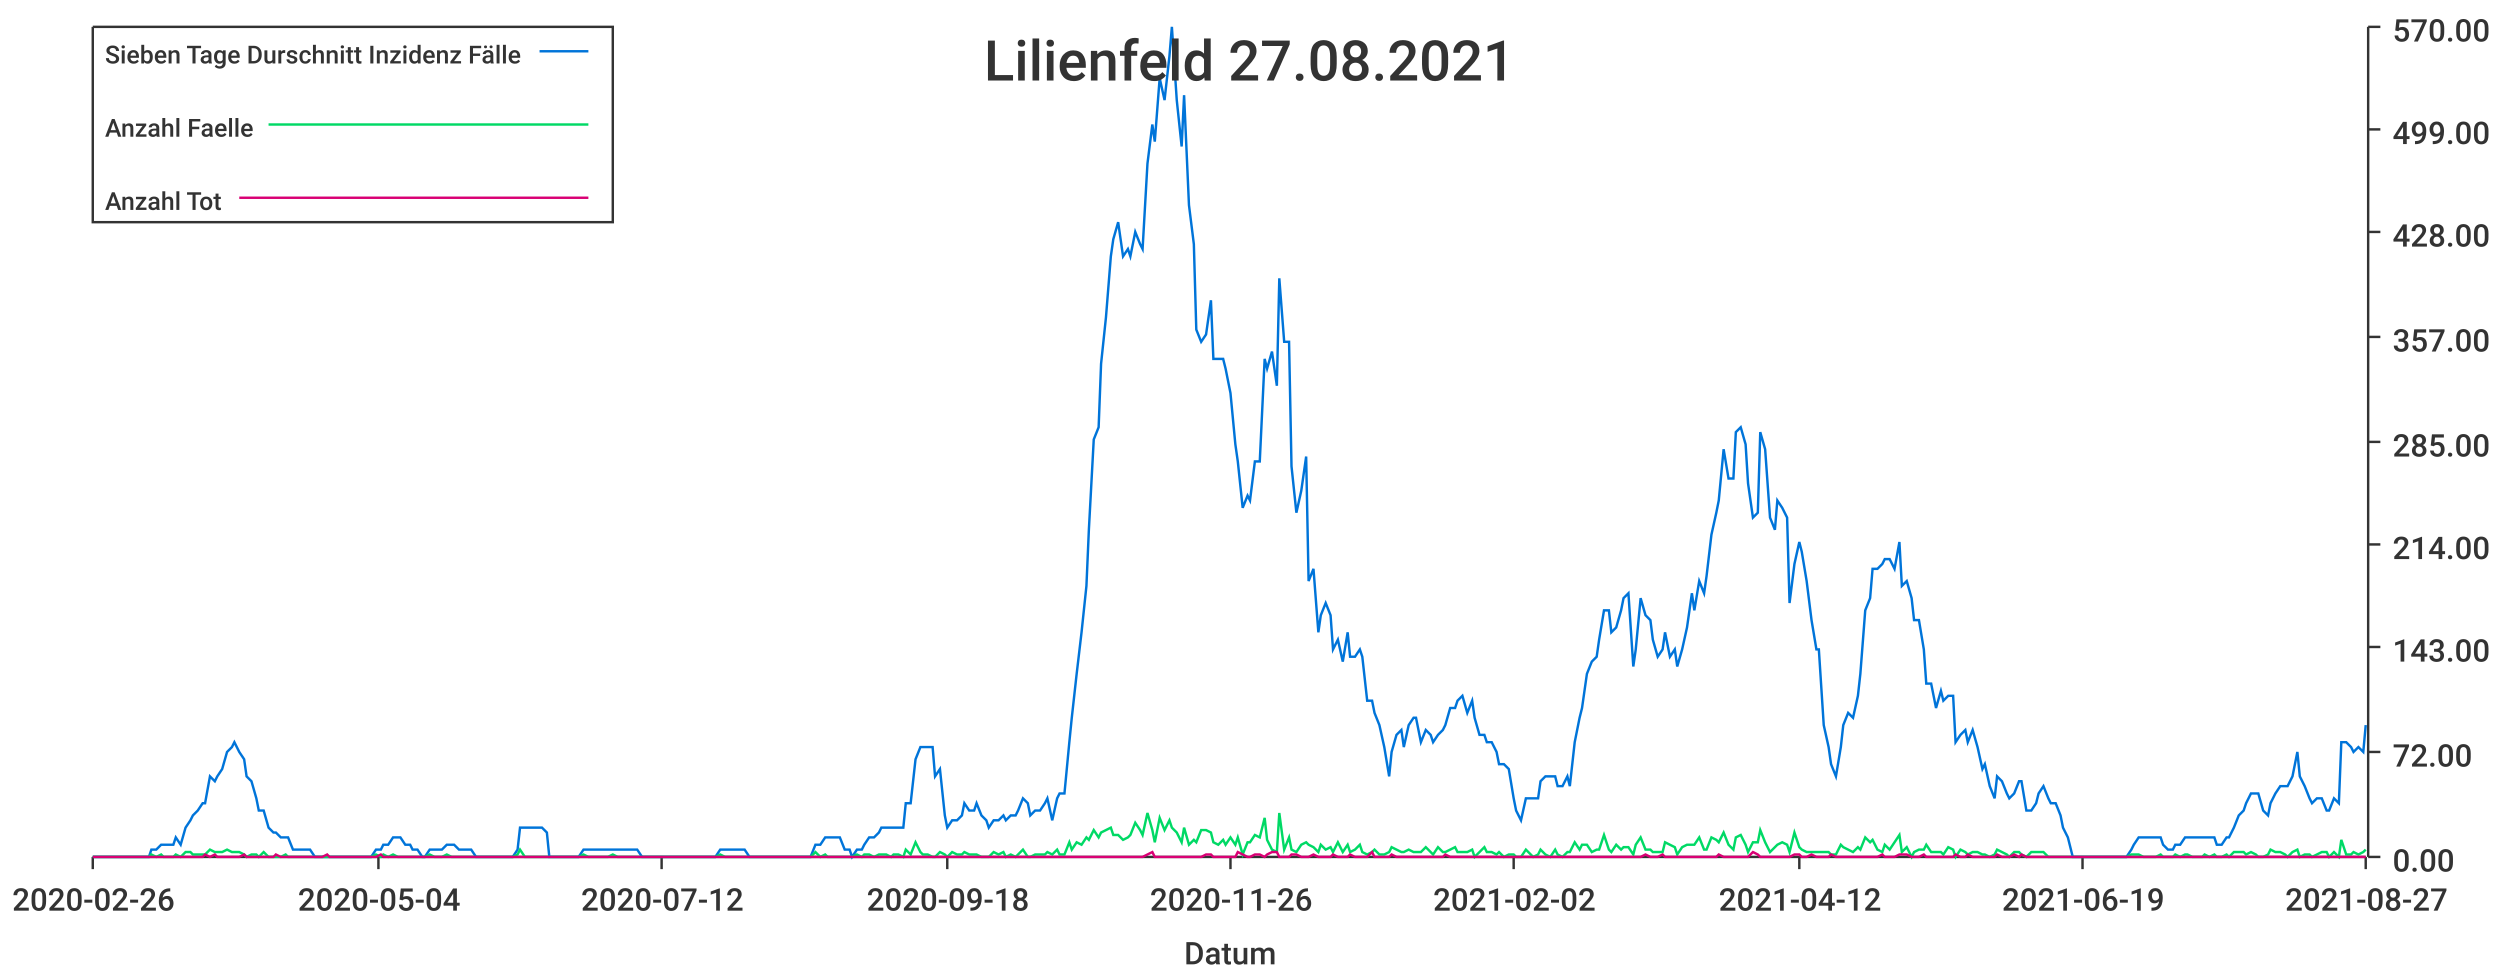
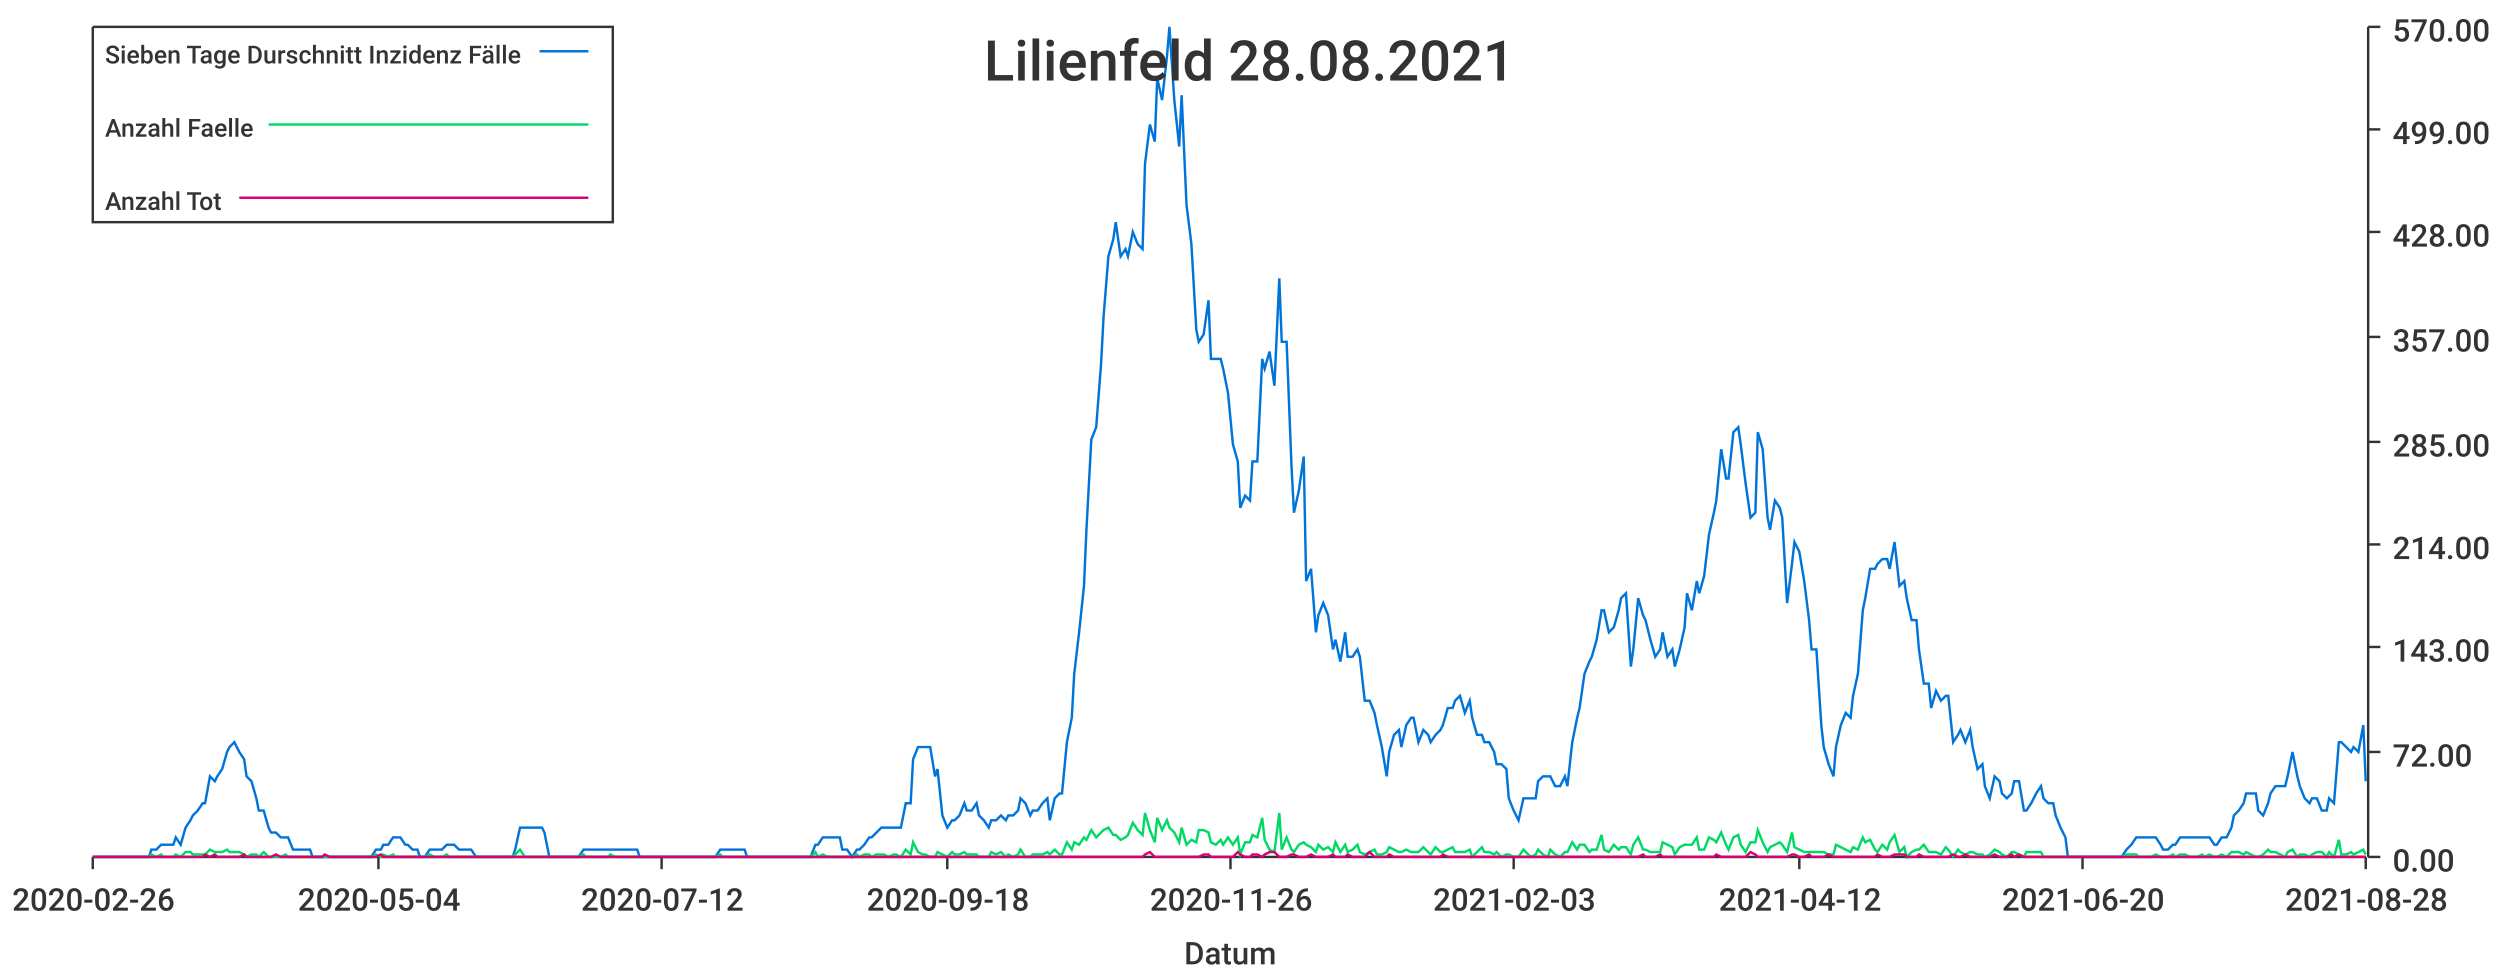
<svg xmlns="http://www.w3.org/2000/svg" width="1024" height="400">\n<path d="M 0 0 L 1024 0 L 1024 400 L 0 400 L 0 0" style="stroke-width:0;stroke:rgba(255,255,255,1.0);fill:rgba(255,255,255,1.0)" />
  <path d="M 38 11 L 969 11 L 969 351 L 38 351 L 38 11" style="stroke-width:0;stroke:rgba(255,255,255,1.0);fill:rgba(255,255,255,1.0)" />
  <path d="M 38 351 L 969 351" style="stroke-width:1;stroke:rgba(51,51,51,1.0);fill:none" />
  <path d="M 38 351 L 38 356" style="stroke-width:1;stroke:rgba(51,51,51,1.0);fill:none" />
  <text x="5" y="373" style="stroke-width:0;stroke:none;fill:rgba(51,51,51,1.0);font-size:12.8px;font-family:'Roboto Medium',sans-serif">2020-02-26</text>
  <path d="M 155 351 L 155 356" style="stroke-width:1;stroke:rgba(51,51,51,1.0);fill:none" />
  <text x="122" y="373" style="stroke-width:0;stroke:none;fill:rgba(51,51,51,1.0);font-size:12.8px;font-family:'Roboto Medium',sans-serif">2020-05-04</text>
  <path d="M 271 351 L 271 356" style="stroke-width:1;stroke:rgba(51,51,51,1.0);fill:none" />
  <text x="238" y="373" style="stroke-width:0;stroke:none;fill:rgba(51,51,51,1.0);font-size:12.8px;font-family:'Roboto Medium',sans-serif">2020-07-12</text>
  <path d="M 388 351 L 388 356" style="stroke-width:1;stroke:rgba(51,51,51,1.0);fill:none" />
  <text x="355" y="373" style="stroke-width:0;stroke:none;fill:rgba(51,51,51,1.0);font-size:12.8px;font-family:'Roboto Medium',sans-serif">2020-09-18</text>
  <path d="M 504 351 L 504 356" style="stroke-width:1;stroke:rgba(51,51,51,1.0);fill:none" />
  <text x="471" y="373" style="stroke-width:0;stroke:none;fill:rgba(51,51,51,1.0);font-size:12.8px;font-family:'Roboto Medium',sans-serif">2020-11-26</text>
  <path d="M 620 351 L 620 356" style="stroke-width:1;stroke:rgba(51,51,51,1.0);fill:none" />
-   <text x="587" y="373" style="stroke-width:0;stroke:none;fill:rgba(51,51,51,1.0);font-size:12.8px;font-family:'Roboto Medium',sans-serif">2021-02-02</text>
+   <text x="587" y="373" style="stroke-width:0;stroke:none;fill:rgba(51,51,51,1.0);font-size:12.8px;font-family:'Roboto Medium',sans-serif">2021-02-03</text>
  <path d="M 737 351 L 737 356" style="stroke-width:1;stroke:rgba(51,51,51,1.0);fill:none" />
  <text x="704" y="373" style="stroke-width:0;stroke:none;fill:rgba(51,51,51,1.0);font-size:12.8px;font-family:'Roboto Medium',sans-serif">2021-04-12</text>
  <path d="M 853 351 L 853 356" style="stroke-width:1;stroke:rgba(51,51,51,1.0);fill:none" />
-   <text x="820" y="373" style="stroke-width:0;stroke:none;fill:rgba(51,51,51,1.0);font-size:12.8px;font-family:'Roboto Medium',sans-serif">2021-06-19</text>
+   <text x="820" y="373" style="stroke-width:0;stroke:none;fill:rgba(51,51,51,1.0);font-size:12.8px;font-family:'Roboto Medium',sans-serif">2021-06-20</text>
  <path d="M 969 351 L 969 356" style="stroke-width:1;stroke:rgba(51,51,51,1.0);fill:none" />
-   <text x="936" y="373" style="stroke-width:0;stroke:none;fill:rgba(51,51,51,1.0);font-size:12.8px;font-family:'Roboto Medium',sans-serif">2021-08-27</text>
+   <text x="936" y="373" style="stroke-width:0;stroke:none;fill:rgba(51,51,51,1.0);font-size:12.8px;font-family:'Roboto Medium',sans-serif">2021-08-28</text>
  <text x="485" y="395" style="stroke-width:0;stroke:none;fill:rgba(51,51,51,1.0);font-size:12.8px;font-family:'Roboto Medium',sans-serif">Datum</text>
  <path d="M 970 351 L 970 11" style="stroke-width:1;stroke:rgba(51,51,51,1.0);fill:none" />
  <path d="M 970 351 L 975 351" style="stroke-width:1;stroke:rgba(51,51,51,1.0);fill:none" />
  <text x="980" y="357" style="stroke-width:0;stroke:none;fill:rgba(51,51,51,1.0);font-size:12.8px;font-family:'Roboto Medium',sans-serif">0.00</text>
  <path d="M 970 308 L 975 308" style="stroke-width:1;stroke:rgba(51,51,51,1.0);fill:none" />
  <text x="980" y="314" style="stroke-width:0;stroke:none;fill:rgba(51,51,51,1.0);font-size:12.8px;font-family:'Roboto Medium',sans-serif">72.00</text>
  <path d="M 970 265 L 975 265" style="stroke-width:1;stroke:rgba(51,51,51,1.0);fill:none" />
  <text x="980" y="271" style="stroke-width:0;stroke:none;fill:rgba(51,51,51,1.0);font-size:12.8px;font-family:'Roboto Medium',sans-serif">143.00</text>
  <path d="M 970 223 L 975 223" style="stroke-width:1;stroke:rgba(51,51,51,1.0);fill:none" />
  <text x="980" y="229" style="stroke-width:0;stroke:none;fill:rgba(51,51,51,1.0);font-size:12.8px;font-family:'Roboto Medium',sans-serif">214.00</text>
  <path d="M 970 181 L 975 181" style="stroke-width:1;stroke:rgba(51,51,51,1.0);fill:none" />
  <text x="980" y="187" style="stroke-width:0;stroke:none;fill:rgba(51,51,51,1.0);font-size:12.8px;font-family:'Roboto Medium',sans-serif">285.00</text>
  <path d="M 970 138 L 975 138" style="stroke-width:1;stroke:rgba(51,51,51,1.0);fill:none" />
  <text x="980" y="144" style="stroke-width:0;stroke:none;fill:rgba(51,51,51,1.0);font-size:12.8px;font-family:'Roboto Medium',sans-serif">357.00</text>
  <path d="M 970 95 L 975 95" style="stroke-width:1;stroke:rgba(51,51,51,1.0);fill:none" />
  <text x="980" y="101" style="stroke-width:0;stroke:none;fill:rgba(51,51,51,1.0);font-size:12.8px;font-family:'Roboto Medium',sans-serif">428.00</text>
  <path d="M 970 53 L 975 53" style="stroke-width:1;stroke:rgba(51,51,51,1.0);fill:none" />
  <text x="980" y="59" style="stroke-width:0;stroke:none;fill:rgba(51,51,51,1.0);font-size:12.8px;font-family:'Roboto Medium',sans-serif">499.00</text>
  <path d="M 970 11 L 975 11" style="stroke-width:1;stroke:rgba(51,51,51,1.0);fill:none" />
  <text x="980" y="17" style="stroke-width:0;stroke:none;fill:rgba(51,51,51,1.0);font-size:12.8px;font-family:'Roboto Medium',sans-serif">570.00</text>
-   <path d="M 38 351 L 40 351 L 42 351 L 44 351 L 45 351 L 47 351 L 49 351 L 50 351 L 52 351 L 54 351 L 55 351 L 57 351 L 59 351 L 61 351 L 62 348 L 64 348 L 66 346 L 67 346 L 69 346 L 71 346 L 72 343 L 74 346 L 76 339 L 78 336 L 79 334 L 81 332 L 83 329 L 84 329 L 86 318 L 88 320 L 89 318 L 91 315 L 93 308 L 95 306 L 96 304 L 98 308 L 100 311 L 101 318 L 103 320 L 105 327 L 106 332 L 108 332 L 110 339 L 112 341 L 113 341 L 115 343 L 117 343 L 118 343 L 120 348 L 122 348 L 123 348 L 125 348 L 127 348 L 129 351 L 130 351 L 132 351 L 134 351 L 135 351 L 137 351 L 139 351 L 140 351 L 142 351 L 144 351 L 146 351 L 147 351 L 149 351 L 151 351 L 152 351 L 154 348 L 156 348 L 157 346 L 159 346 L 161 343 L 163 343 L 164 343 L 166 346 L 168 346 L 169 348 L 171 348 L 173 351 L 174 351 L 176 348 L 178 348 L 180 348 L 181 348 L 183 346 L 185 346 L 186 346 L 188 348 L 190 348 L 191 348 L 193 348 L 195 351 L 196 351 L 198 351 L 200 351 L 202 351 L 203 351 L 205 351 L 207 351 L 208 351 L 210 351 L 212 348 L 213 339 L 215 339 L 217 339 L 219 339 L 220 339 L 222 339 L 224 341 L 225 351 L 227 351 L 229 351 L 230 351 L 232 351 L 234 351 L 236 351 L 237 351 L 239 348 L 241 348 L 242 348 L 244 348 L 246 348 L 247 348 L 249 348 L 251 348 L 253 348 L 254 348 L 256 348 L 258 348 L 259 348 L 261 348 L 263 351 L 264 351 L 266 351 L 268 351 L 270 351 L 271 351 L 273 351 L 275 351 L 276 351 L 278 351 L 280 351 L 281 351 L 283 351 L 285 351 L 287 351 L 288 351 L 290 351 L 292 351 L 293 351 L 295 348 L 297 348 L 298 348 L 300 348 L 302 348 L 304 348 L 305 348 L 307 351 L 309 351 L 310 351 L 312 351 L 314 351 L 315 351 L 317 351 L 319 351 L 321 351 L 322 351 L 324 351 L 326 351 L 327 351 L 329 351 L 331 351 L 332 351 L 334 346 L 336 346 L 338 343 L 339 343 L 341 343 L 343 343 L 344 343 L 346 348 L 348 348 L 349 351 L 351 348 L 353 348 L 354 346 L 356 343 L 358 343 L 360 341 L 361 339 L 363 339 L 365 339 L 366 339 L 368 339 L 370 339 L 371 329 L 373 329 L 375 311 L 377 306 L 378 306 L 380 306 L 382 306 L 383 318 L 385 315 L 387 334 L 388 339 L 390 336 L 392 336 L 394 334 L 395 329 L 397 332 L 399 332 L 400 329 L 402 334 L 404 336 L 405 339 L 407 336 L 409 336 L 411 334 L 412 336 L 414 334 L 416 334 L 417 332 L 419 327 L 421 329 L 422 334 L 424 332 L 426 332 L 428 329 L 429 327 L 431 336 L 433 327 L 434 325 L 436 325 L 438 304 L 439 294 L 441 276 L 443 259 L 445 240 L 446 217 L 448 180 L 450 175 L 451 149 L 453 130 L 455 105 L 456 98 L 458 91 L 460 105 L 462 102 L 463 105 L 465 95 L 467 100 L 468 102 L 470 67 L 472 51 L 473 58 L 475 32 L 477 41 L 479 23 L 480 11 L 482 41 L 484 60 L 485 39 L 487 84 L 489 100 L 490 135 L 492 140 L 494 137 L 496 123 L 497 147 L 499 147 L 501 147 L 502 151 L 504 161 L 506 182 L 507 189 L 509 208 L 511 203 L 512 205 L 514 189 L 516 189 L 518 147 L 519 151 L 521 144 L 523 158 L 524 114 L 526 140 L 528 140 L 529 191 L 531 210 L 533 201 L 535 187 L 536 238 L 538 233 L 540 259 L 541 252 L 543 247 L 545 252 L 546 266 L 548 262 L 550 271 L 552 259 L 553 269 L 555 269 L 557 266 L 558 269 L 560 287 L 562 287 L 563 292 L 565 297 L 567 306 L 569 318 L 570 308 L 572 301 L 574 299 L 575 306 L 577 297 L 579 294 L 580 294 L 582 304 L 584 299 L 586 301 L 587 304 L 589 301 L 591 299 L 592 297 L 594 290 L 596 290 L 597 287 L 599 285 L 601 292 L 603 287 L 604 294 L 606 301 L 608 301 L 609 304 L 611 304 L 613 308 L 614 313 L 616 313 L 618 315 L 620 327 L 621 332 L 623 336 L 625 327 L 626 327 L 628 327 L 630 327 L 631 320 L 633 318 L 635 318 L 637 318 L 638 322 L 640 322 L 642 318 L 643 322 L 645 304 L 647 294 L 648 290 L 650 276 L 652 271 L 654 269 L 655 262 L 657 250 L 659 250 L 660 259 L 662 257 L 664 250 L 665 245 L 667 243 L 669 273 L 670 266 L 672 245 L 674 252 L 676 254 L 677 262 L 679 269 L 681 266 L 682 259 L 684 269 L 686 266 L 687 273 L 689 266 L 691 257 L 693 243 L 694 250 L 696 238 L 698 243 L 699 236 L 701 219 L 703 210 L 704 205 L 706 184 L 708 196 L 710 196 L 711 177 L 713 175 L 715 182 L 716 198 L 718 212 L 720 210 L 721 177 L 723 184 L 725 212 L 727 217 L 728 205 L 730 208 L 732 212 L 733 247 L 735 231 L 737 222 L 738 226 L 740 238 L 742 254 L 744 266 L 745 266 L 747 297 L 749 306 L 750 313 L 752 318 L 754 306 L 755 297 L 757 292 L 759 294 L 761 285 L 762 276 L 764 250 L 766 245 L 767 233 L 769 233 L 771 231 L 772 229 L 774 229 L 776 233 L 778 222 L 779 240 L 781 238 L 783 245 L 784 254 L 786 254 L 788 266 L 789 280 L 791 280 L 793 290 L 795 283 L 796 287 L 798 285 L 800 285 L 801 304 L 803 301 L 805 299 L 806 304 L 808 299 L 810 306 L 812 315 L 813 313 L 815 322 L 817 327 L 818 318 L 820 320 L 822 325 L 823 327 L 825 325 L 827 320 L 828 320 L 830 332 L 832 332 L 834 329 L 835 325 L 837 322 L 839 327 L 840 329 L 842 329 L 844 334 L 845 339 L 847 343 L 849 351 L 851 351 L 852 351 L 854 351 L 856 351 L 857 351 L 859 351 L 861 351 L 862 351 L 864 351 L 866 351 L 868 351 L 869 351 L 871 351 L 873 348 L 874 346 L 876 343 L 878 343 L 879 343 L 881 343 L 883 343 L 885 343 L 886 346 L 888 348 L 890 348 L 891 346 L 893 346 L 895 343 L 896 343 L 898 343 L 900 343 L 902 343 L 903 343 L 905 343 L 907 343 L 908 346 L 910 346 L 912 343 L 913 343 L 915 339 L 917 334 L 919 332 L 920 329 L 922 325 L 924 325 L 925 325 L 927 332 L 929 334 L 930 329 L 932 325 L 934 322 L 936 322 L 937 322 L 939 318 L 941 308 L 942 318 L 944 322 L 946 327 L 947 329 L 949 327 L 951 327 L 953 332 L 954 332 L 956 327 L 958 329 L 959 304 L 961 304 L 963 306 L 964 308 L 966 306 L 968 308 L 969 297" style="stroke-width:1;stroke:rgba(0,116,217,1.0);fill:none" />
-   <path d="M 38 351 L 40 351 L 42 351 L 44 351 L 45 351 L 47 351 L 49 351 L 50 351 L 52 351 L 54 351 L 55 351 L 57 351 L 59 351 L 61 351 L 62 350 L 64 351 L 66 350 L 67 351 L 69 351 L 71 351 L 72 350 L 74 351 L 76 349 L 78 349 L 79 350 L 81 350 L 83 350 L 84 350 L 86 348 L 88 349 L 89 349 L 91 349 L 93 348 L 95 349 L 96 349 L 98 349 L 100 350 L 101 351 L 103 350 L 105 350 L 106 351 L 108 349 L 110 351 L 112 351 L 113 351 L 115 351 L 117 350 L 118 351 L 120 351 L 122 351 L 123 351 L 125 351 L 127 351 L 129 351 L 130 351 L 132 351 L 134 351 L 135 351 L 137 351 L 139 351 L 140 351 L 142 351 L 144 351 L 146 351 L 147 351 L 149 351 L 151 351 L 152 351 L 154 350 L 156 351 L 157 350 L 159 351 L 161 350 L 163 351 L 164 351 L 166 351 L 168 351 L 169 351 L 171 351 L 173 351 L 174 351 L 176 350 L 178 351 L 180 351 L 181 351 L 183 350 L 185 351 L 186 351 L 188 351 L 190 351 L 191 351 L 193 351 L 195 351 L 196 351 L 198 351 L 200 351 L 202 351 L 203 351 L 205 351 L 207 351 L 208 351 L 210 351 L 212 350 L 213 348 L 215 351 L 217 351 L 219 351 L 220 351 L 222 351 L 224 351 L 225 351 L 227 351 L 229 351 L 230 351 L 232 351 L 234 351 L 236 351 L 237 351 L 239 350 L 241 351 L 242 351 L 244 351 L 246 351 L 247 351 L 249 351 L 251 350 L 253 351 L 254 351 L 256 351 L 258 351 L 259 351 L 261 351 L 263 351 L 264 351 L 266 351 L 268 351 L 270 351 L 271 351 L 273 351 L 275 351 L 276 351 L 278 351 L 280 351 L 281 351 L 283 351 L 285 351 L 287 351 L 288 351 L 290 351 L 292 351 L 293 351 L 295 350 L 297 351 L 298 351 L 300 351 L 302 351 L 304 351 L 305 351 L 307 351 L 309 351 L 310 351 L 312 351 L 314 351 L 315 351 L 317 351 L 319 351 L 321 351 L 322 351 L 324 351 L 326 351 L 327 351 L 329 351 L 331 351 L 332 351 L 334 349 L 336 351 L 338 350 L 339 351 L 341 351 L 343 351 L 344 351 L 346 351 L 348 351 L 349 351 L 351 350 L 353 351 L 354 350 L 356 350 L 358 351 L 360 350 L 361 350 L 363 350 L 365 351 L 366 350 L 368 350 L 370 351 L 371 348 L 373 350 L 375 345 L 377 349 L 378 350 L 380 350 L 382 351 L 383 351 L 385 349 L 387 350 L 388 351 L 390 349 L 392 350 L 394 350 L 395 349 L 397 350 L 399 350 L 400 350 L 402 351 L 404 351 L 405 351 L 407 349 L 409 350 L 411 349 L 412 351 L 414 350 L 416 351 L 417 350 L 419 348 L 421 351 L 422 351 L 424 350 L 426 350 L 428 350 L 429 349 L 431 350 L 433 348 L 434 350 L 436 350 L 438 345 L 439 348 L 441 345 L 443 346 L 445 343 L 446 344 L 448 340 L 450 343 L 451 341 L 453 340 L 455 339 L 456 342 L 458 342 L 460 344 L 462 343 L 463 342 L 465 337 L 467 340 L 468 342 L 470 333 L 472 340 L 473 345 L 475 335 L 477 340 L 479 336 L 480 339 L 482 341 L 484 345 L 485 339 L 487 346 L 489 344 L 490 345 L 492 340 L 494 340 L 496 341 L 497 345 L 499 346 L 501 344 L 502 346 L 504 343 L 506 346 L 507 343 L 509 350 L 511 345 L 512 345 L 514 342 L 516 343 L 518 335 L 519 344 L 521 348 L 523 349 L 524 333 L 526 348 L 528 343 L 529 348 L 531 349 L 533 346 L 535 345 L 536 346 L 538 347 L 540 349 L 541 346 L 543 348 L 545 347 L 546 349 L 548 345 L 550 349 L 552 346 L 553 349 L 555 348 L 557 346 L 558 349 L 560 350 L 562 349 L 563 348 L 565 350 L 567 350 L 569 349 L 570 347 L 572 348 L 574 349 L 575 349 L 577 348 L 579 349 L 580 349 L 582 349 L 584 347 L 586 349 L 587 350 L 589 347 L 591 349 L 592 349 L 594 348 L 596 347 L 597 349 L 599 349 L 601 349 L 603 348 L 604 351 L 606 349 L 608 347 L 609 349 L 611 349 L 613 350 L 614 349 L 616 351 L 618 350 L 620 350 L 621 351 L 623 351 L 625 348 L 626 349 L 628 351 L 630 350 L 631 348 L 633 350 L 635 351 L 637 348 L 638 350 L 640 351 L 642 349 L 643 349 L 645 345 L 647 348 L 648 346 L 650 346 L 652 349 L 654 348 L 655 348 L 657 342 L 659 348 L 660 349 L 662 346 L 664 348 L 665 347 L 667 347 L 669 350 L 670 346 L 672 343 L 674 348 L 676 348 L 677 349 L 679 349 L 681 349 L 682 345 L 684 346 L 686 347 L 687 350 L 689 347 L 691 346 L 693 346 L 694 346 L 696 343 L 698 348 L 699 348 L 701 343 L 703 344 L 704 345 L 706 341 L 708 346 L 710 348 L 711 343 L 713 342 L 715 346 L 716 349 L 718 345 L 720 345 L 721 340 L 723 345 L 725 349 L 727 347 L 728 346 L 730 345 L 732 346 L 733 349 L 735 341 L 737 347 L 738 348 L 740 349 L 742 349 L 744 349 L 745 349 L 747 349 L 749 349 L 750 350 L 752 350 L 754 346 L 755 347 L 757 348 L 759 349 L 761 347 L 762 348 L 764 343 L 766 345 L 767 344 L 769 348 L 771 349 L 772 346 L 774 348 L 776 345 L 778 342 L 779 349 L 781 347 L 783 351 L 784 349 L 786 348 L 788 348 L 789 346 L 791 349 L 793 349 L 795 349 L 796 350 L 798 347 L 800 348 L 801 351 L 803 348 L 805 349 L 806 350 L 808 349 L 810 349 L 812 350 L 813 350 L 815 351 L 817 350 L 818 348 L 820 349 L 822 350 L 823 351 L 825 349 L 827 349 L 828 350 L 830 351 L 832 349 L 834 349 L 835 349 L 837 349 L 839 351 L 840 351 L 842 351 L 844 351 L 845 351 L 847 351 L 849 351 L 851 351 L 852 351 L 854 351 L 856 351 L 857 351 L 859 351 L 861 351 L 862 351 L 864 351 L 866 351 L 868 351 L 869 351 L 871 351 L 873 350 L 874 350 L 876 350 L 878 351 L 879 351 L 881 351 L 883 351 L 885 350 L 886 351 L 888 351 L 890 351 L 891 350 L 893 351 L 895 350 L 896 350 L 898 351 L 900 351 L 902 351 L 903 350 L 905 351 L 907 350 L 908 351 L 910 351 L 912 350 L 913 351 L 915 349 L 917 349 L 919 349 L 920 350 L 922 349 L 924 350 L 925 351 L 927 351 L 929 350 L 930 348 L 932 349 L 934 349 L 936 350 L 937 351 L 939 349 L 941 348 L 942 351 L 944 350 L 946 350 L 947 351 L 949 350 L 951 349 L 953 349 L 954 351 L 956 349 L 958 351 L 959 344 L 961 350 L 963 350 L 964 349 L 966 350 L 968 349 L 969 348" style="stroke-width:1;stroke:rgba(0,217,101,1.0);fill:none" />
-   <path d="M 38 351 L 40 351 L 42 351 L 44 351 L 45 351 L 47 351 L 49 351 L 50 351 L 52 351 L 54 351 L 55 351 L 57 351 L 59 351 L 61 351 L 62 351 L 64 351 L 66 351 L 67 351 L 69 351 L 71 351 L 72 351 L 74 351 L 76 351 L 78 351 L 79 351 L 81 351 L 83 351 L 84 350 L 86 351 L 88 350 L 89 351 L 91 351 L 93 351 L 95 351 L 96 351 L 98 351 L 100 350 L 101 351 L 103 351 L 105 351 L 106 351 L 108 351 L 110 351 L 112 351 L 113 350 L 115 351 L 117 351 L 118 351 L 120 351 L 122 351 L 123 351 L 125 351 L 127 351 L 129 351 L 130 351 L 132 351 L 134 350 L 135 351 L 137 351 L 139 351 L 140 351 L 142 351 L 144 351 L 146 351 L 147 351 L 149 351 L 151 351 L 152 351 L 154 351 L 156 350 L 157 351 L 159 351 L 161 351 L 163 351 L 164 351 L 166 351 L 168 351 L 169 351 L 171 351 L 173 351 L 174 351 L 176 351 L 178 351 L 180 351 L 181 351 L 183 351 L 185 351 L 186 351 L 188 351 L 190 351 L 191 351 L 193 351 L 195 351 L 196 351 L 198 351 L 200 351 L 202 351 L 203 351 L 205 351 L 207 351 L 208 351 L 210 351 L 212 351 L 213 351 L 215 351 L 217 351 L 219 351 L 220 351 L 222 351 L 224 351 L 225 351 L 227 351 L 229 351 L 230 351 L 232 351 L 234 351 L 236 351 L 237 351 L 239 351 L 241 351 L 242 351 L 244 351 L 246 351 L 247 351 L 249 351 L 251 351 L 253 351 L 254 351 L 256 351 L 258 351 L 259 351 L 261 351 L 263 351 L 264 351 L 266 351 L 268 351 L 270 351 L 271 351 L 273 351 L 275 351 L 276 351 L 278 351 L 280 351 L 281 351 L 283 351 L 285 351 L 287 351 L 288 351 L 290 351 L 292 351 L 293 351 L 295 351 L 297 351 L 298 351 L 300 351 L 302 351 L 304 351 L 305 351 L 307 351 L 309 351 L 310 351 L 312 351 L 314 351 L 315 351 L 317 351 L 319 351 L 321 351 L 322 351 L 324 351 L 326 351 L 327 351 L 329 351 L 331 351 L 332 351 L 334 351 L 336 351 L 338 351 L 339 351 L 341 351 L 343 351 L 344 351 L 346 351 L 348 351 L 349 351 L 351 351 L 353 351 L 354 351 L 356 351 L 358 351 L 360 351 L 361 351 L 363 351 L 365 351 L 366 351 L 368 351 L 370 351 L 371 351 L 373 351 L 375 351 L 377 351 L 378 351 L 380 351 L 382 351 L 383 351 L 385 351 L 387 351 L 388 351 L 390 351 L 392 351 L 394 351 L 395 351 L 397 351 L 399 351 L 400 351 L 402 351 L 404 351 L 405 351 L 407 351 L 409 351 L 411 351 L 412 351 L 414 351 L 416 351 L 417 351 L 419 351 L 421 351 L 422 351 L 424 351 L 426 351 L 428 351 L 429 351 L 431 351 L 433 351 L 434 351 L 436 351 L 438 351 L 439 351 L 441 351 L 443 351 L 445 351 L 446 351 L 448 351 L 450 351 L 451 351 L 453 351 L 455 351 L 456 351 L 458 351 L 460 351 L 462 351 L 463 351 L 465 351 L 467 351 L 468 351 L 470 350 L 472 349 L 473 351 L 475 351 L 477 351 L 479 351 L 480 351 L 482 351 L 484 351 L 485 351 L 487 351 L 489 351 L 490 351 L 492 351 L 494 350 L 496 350 L 497 351 L 499 351 L 501 351 L 502 351 L 504 351 L 506 351 L 507 349 L 509 350 L 511 351 L 512 351 L 514 350 L 516 350 L 518 351 L 519 350 L 521 349 L 523 349 L 524 351 L 526 351 L 528 351 L 529 350 L 531 350 L 533 351 L 535 351 L 536 351 L 538 350 L 540 351 L 541 351 L 543 351 L 545 351 L 546 350 L 548 351 L 550 351 L 552 351 L 553 350 L 555 351 L 557 351 L 558 351 L 560 351 L 562 349 L 563 351 L 565 351 L 567 351 L 569 351 L 570 350 L 572 351 L 574 351 L 575 351 L 577 351 L 579 351 L 580 351 L 582 351 L 584 351 L 586 351 L 587 351 L 589 351 L 591 351 L 592 350 L 594 351 L 596 351 L 597 351 L 599 351 L 601 351 L 603 351 L 604 351 L 606 351 L 608 351 L 609 351 L 611 351 L 613 351 L 614 351 L 616 351 L 618 351 L 620 351 L 621 351 L 623 351 L 625 351 L 626 351 L 628 351 L 630 351 L 631 351 L 633 351 L 635 351 L 637 351 L 638 351 L 640 351 L 642 351 L 643 351 L 645 351 L 647 351 L 648 351 L 650 351 L 652 351 L 654 351 L 655 351 L 657 351 L 659 351 L 660 351 L 662 351 L 664 351 L 665 351 L 667 351 L 669 351 L 670 351 L 672 351 L 674 350 L 676 351 L 677 351 L 679 351 L 681 350 L 682 351 L 684 351 L 686 351 L 687 351 L 689 351 L 691 351 L 693 351 L 694 351 L 696 351 L 698 351 L 699 351 L 701 351 L 703 351 L 704 350 L 706 351 L 708 351 L 710 351 L 711 351 L 713 351 L 715 351 L 716 351 L 718 349 L 720 350 L 721 351 L 723 351 L 725 351 L 727 351 L 728 351 L 730 351 L 732 351 L 733 351 L 735 350 L 737 350 L 738 351 L 740 351 L 742 350 L 744 351 L 745 351 L 747 351 L 749 351 L 750 350 L 752 351 L 754 351 L 755 351 L 757 351 L 759 351 L 761 351 L 762 351 L 764 351 L 766 351 L 767 351 L 769 351 L 771 350 L 772 351 L 774 351 L 776 351 L 778 350 L 779 350 L 781 350 L 783 351 L 784 351 L 786 351 L 788 350 L 789 351 L 791 351 L 793 351 L 795 351 L 796 351 L 798 351 L 800 351 L 801 350 L 803 351 L 805 351 L 806 350 L 808 351 L 810 351 L 812 351 L 813 351 L 815 351 L 817 351 L 818 350 L 820 351 L 822 351 L 823 351 L 825 350 L 827 351 L 828 350 L 830 351 L 832 351 L 834 351 L 835 351 L 837 351 L 839 351 L 840 351 L 842 351 L 844 351 L 845 351 L 847 351 L 849 351 L 851 351 L 852 351 L 854 351 L 856 351 L 857 351 L 859 351 L 861 351 L 862 351 L 864 351 L 866 351 L 868 351 L 869 351 L 871 351 L 873 351 L 874 351 L 876 351 L 878 351 L 879 351 L 881 351 L 883 351 L 885 351 L 886 351 L 888 351 L 890 351 L 891 351 L 893 351 L 895 351 L 896 351 L 898 351 L 900 351 L 902 351 L 903 351 L 905 351 L 907 351 L 908 351 L 910 351 L 912 351 L 913 351 L 915 351 L 917 351 L 919 351 L 920 351 L 922 351 L 924 351 L 925 351 L 927 351 L 929 351 L 930 351 L 932 351 L 934 351 L 936 351 L 937 351 L 939 351 L 941 351 L 942 351 L 944 351 L 946 351 L 947 351 L 949 351 L 951 351 L 953 351 L 954 351 L 956 351 L 958 351 L 959 351 L 961 351 L 963 351 L 964 351 L 966 351 L 968 351 L 969 351" style="stroke-width:1;stroke:rgba(217,0,116,1.0);fill:none" />
-   <text x="403" y="33" style="stroke-width:0;stroke:none;fill:rgba(51,51,51,1.0);font-size:23.0px;font-family:'Roboto Medium',sans-serif">Lilienfeld 27.08.2021</text>
+   <path d="M 38 351 L 40 351 L 42 351 L 44 351 L 45 351 L 47 351 L 49 351 L 50 351 L 52 351 L 54 351 L 55 351 L 57 351 L 59 351 L 61 351 L 62 348 L 64 348 L 66 346 L 67 346 L 69 346 L 71 346 L 72 343 L 74 346 L 76 339 L 78 336 L 79 334 L 81 332 L 83 329 L 84 329 L 86 318 L 88 320 L 89 318 L 91 315 L 93 308 L 94 306 L 96 304 L 98 308 L 100 311 L 101 318 L 103 320 L 105 327 L 106 332 L 108 332 L 110 339 L 111 341 L 113 341 L 115 343 L 117 343 L 118 343 L 120 348 L 122 348 L 123 348 L 125 348 L 127 348 L 128 351 L 130 351 L 132 351 L 133 351 L 135 351 L 137 351 L 139 351 L 140 351 L 142 351 L 144 351 L 145 351 L 147 351 L 149 351 L 150 351 L 152 351 L 154 348 L 156 348 L 157 346 L 159 346 L 161 343 L 162 343 L 164 343 L 166 346 L 167 346 L 169 348 L 171 348 L 172 351 L 174 351 L 176 348 L 178 348 L 179 348 L 181 348 L 183 346 L 184 346 L 186 346 L 188 348 L 189 348 L 191 348 L 193 348 L 195 351 L 196 351 L 198 351 L 200 351 L 201 351 L 203 351 L 205 351 L 206 351 L 208 351 L 210 351 L 211 348 L 213 339 L 215 339 L 217 339 L 218 339 L 220 339 L 222 339 L 223 341 L 225 351 L 227 351 L 228 351 L 230 351 L 232 351 L 234 351 L 235 351 L 237 351 L 239 348 L 240 348 L 242 348 L 244 348 L 245 348 L 247 348 L 249 348 L 250 348 L 252 348 L 254 348 L 256 348 L 257 348 L 259 348 L 261 348 L 262 351 L 264 351 L 266 351 L 267 351 L 269 351 L 271 351 L 273 351 L 274 351 L 276 351 L 278 351 L 279 351 L 281 351 L 283 351 L 284 351 L 286 351 L 288 351 L 289 351 L 291 351 L 293 351 L 295 348 L 296 348 L 298 348 L 300 348 L 301 348 L 303 348 L 305 348 L 306 351 L 308 351 L 310 351 L 312 351 L 313 351 L 315 351 L 317 351 L 318 351 L 320 351 L 322 351 L 323 351 L 325 351 L 327 351 L 328 351 L 330 351 L 332 351 L 334 346 L 335 346 L 337 343 L 339 343 L 340 343 L 342 343 L 344 343 L 345 348 L 347 348 L 349 351 L 351 348 L 352 348 L 354 346 L 356 343 L 357 343 L 359 341 L 361 339 L 362 339 L 364 339 L 366 339 L 367 339 L 369 339 L 371 329 L 373 329 L 374 311 L 376 306 L 378 306 L 379 306 L 381 306 L 383 318 L 384 315 L 386 334 L 388 339 L 390 336 L 391 336 L 393 334 L 395 329 L 396 332 L 398 332 L 400 329 L 401 334 L 403 336 L 405 339 L 406 336 L 408 336 L 410 334 L 412 336 L 413 334 L 415 334 L 417 332 L 418 327 L 420 329 L 422 334 L 423 332 L 425 332 L 427 329 L 429 327 L 430 336 L 432 327 L 434 325 L 435 325 L 437 304 L 439 294 L 440 276 L 442 259 L 444 240 L 445 217 L 447 180 L 449 175 L 451 149 L 452 130 L 454 105 L 456 98 L 457 91 L 459 105 L 461 102 L 462 105 L 464 95 L 466 100 L 468 102 L 469 67 L 471 51 L 473 58 L 474 32 L 476 41 L 478 23 L 479 11 L 481 41 L 483 60 L 484 39 L 486 84 L 488 100 L 490 135 L 491 140 L 493 137 L 495 123 L 496 147 L 498 147 L 500 147 L 501 151 L 503 161 L 505 182 L 507 189 L 508 208 L 510 203 L 512 205 L 513 189 L 515 189 L 517 147 L 518 151 L 520 144 L 522 158 L 524 114 L 525 140 L 527 140 L 529 191 L 530 210 L 532 201 L 534 187 L 535 238 L 537 233 L 539 259 L 540 252 L 542 247 L 544 252 L 546 266 L 547 262 L 549 271 L 551 259 L 552 269 L 554 269 L 556 266 L 557 269 L 559 287 L 561 287 L 563 292 L 564 297 L 566 306 L 568 318 L 569 308 L 571 301 L 573 299 L 574 306 L 576 297 L 578 294 L 579 294 L 581 304 L 583 299 L 585 301 L 586 304 L 588 301 L 590 299 L 591 297 L 593 290 L 595 290 L 596 287 L 598 285 L 600 292 L 602 287 L 603 294 L 605 301 L 607 301 L 608 304 L 610 304 L 612 308 L 613 313 L 615 313 L 617 315 L 618 327 L 620 332 L 622 336 L 624 327 L 625 327 L 627 327 L 629 327 L 630 320 L 632 318 L 634 318 L 635 318 L 637 322 L 639 322 L 641 318 L 642 322 L 644 304 L 646 294 L 647 290 L 649 276 L 651 271 L 652 269 L 654 262 L 656 250 L 657 250 L 659 259 L 661 257 L 663 250 L 664 245 L 666 243 L 668 273 L 669 266 L 671 245 L 673 252 L 674 254 L 676 262 L 678 269 L 680 266 L 681 259 L 683 269 L 685 266 L 686 273 L 688 266 L 690 257 L 691 243 L 693 250 L 695 238 L 696 243 L 698 236 L 700 219 L 702 210 L 703 205 L 705 184 L 707 196 L 708 196 L 710 177 L 712 175 L 713 182 L 715 198 L 717 212 L 719 210 L 720 177 L 722 184 L 724 212 L 725 217 L 727 205 L 729 208 L 730 212 L 732 247 L 734 231 L 735 222 L 737 226 L 739 238 L 741 254 L 742 266 L 744 266 L 746 297 L 747 306 L 749 313 L 751 318 L 752 306 L 754 297 L 756 292 L 758 294 L 759 285 L 761 276 L 763 250 L 764 245 L 766 233 L 768 233 L 769 231 L 771 229 L 773 229 L 774 233 L 776 222 L 778 240 L 780 238 L 781 245 L 783 254 L 785 254 L 786 266 L 788 280 L 790 280 L 791 290 L 793 283 L 795 287 L 797 285 L 798 285 L 800 304 L 802 301 L 803 299 L 805 304 L 807 299 L 808 306 L 810 315 L 812 313 L 813 322 L 815 327 L 817 318 L 819 320 L 820 325 L 822 327 L 824 325 L 825 320 L 827 320 L 829 332 L 830 332 L 832 329 L 834 325 L 836 322 L 837 327 L 839 329 L 841 329 L 842 334 L 844 339 L 846 343 L 847 351 L 849 351 L 851 351 L 852 351 L 854 351 L 856 351 L 858 351 L 859 351 L 861 351 L 863 351 L 864 351 L 866 351 L 868 351 L 869 351 L 871 348 L 873 346 L 875 343 L 876 343 L 878 343 L 880 343 L 881 343 L 883 343 L 885 346 L 886 348 L 888 348 L 890 346 L 891 346 L 893 343 L 895 343 L 897 343 L 898 343 L 900 343 L 902 343 L 903 343 L 905 343 L 907 346 L 908 346 L 910 343 L 912 343 L 914 339 L 915 334 L 917 332 L 919 329 L 920 325 L 922 325 L 924 325 L 925 332 L 927 334 L 929 329 L 930 325 L 932 322 L 934 322 L 936 322 L 937 318 L 939 308 L 941 318 L 942 322 L 944 327 L 946 329 L 947 327 L 949 327 L 951 332 L 953 332 L 954 327 L 956 329 L 958 304 L 959 304 L 961 306 L 963 308 L 964 306 L 966 308 L 968 297 L 969 320" style="stroke-width:1;stroke:rgba(0,116,217,1.0);fill:none" />
+   <path d="M 38 351 L 40 351 L 42 351 L 44 351 L 45 351 L 47 351 L 49 351 L 50 351 L 52 351 L 54 351 L 55 351 L 57 351 L 59 351 L 61 351 L 62 350 L 64 351 L 66 350 L 67 351 L 69 351 L 71 351 L 72 350 L 74 351 L 76 349 L 78 349 L 79 350 L 81 350 L 83 350 L 84 350 L 86 348 L 88 349 L 89 349 L 91 349 L 93 348 L 94 349 L 96 349 L 98 349 L 100 350 L 101 351 L 103 350 L 105 350 L 106 351 L 108 349 L 110 351 L 111 351 L 113 351 L 115 351 L 117 350 L 118 351 L 120 351 L 122 351 L 123 351 L 125 351 L 127 351 L 128 351 L 130 351 L 132 351 L 133 351 L 135 351 L 137 351 L 139 351 L 140 351 L 142 351 L 144 351 L 145 351 L 147 351 L 149 351 L 150 351 L 152 351 L 154 350 L 156 351 L 157 350 L 159 351 L 161 350 L 162 351 L 164 351 L 166 351 L 167 351 L 169 351 L 171 351 L 172 351 L 174 351 L 176 350 L 178 351 L 179 351 L 181 351 L 183 350 L 184 351 L 186 351 L 188 351 L 189 351 L 191 351 L 193 351 L 195 351 L 196 351 L 198 351 L 200 351 L 201 351 L 203 351 L 205 351 L 206 351 L 208 351 L 210 351 L 211 350 L 213 348 L 215 351 L 217 351 L 218 351 L 220 351 L 222 351 L 223 351 L 225 351 L 227 351 L 228 351 L 230 351 L 232 351 L 234 351 L 235 351 L 237 351 L 239 350 L 240 351 L 242 351 L 244 351 L 245 351 L 247 351 L 249 351 L 250 350 L 252 351 L 254 351 L 256 351 L 257 351 L 259 351 L 261 351 L 262 351 L 264 351 L 266 351 L 267 351 L 269 351 L 271 351 L 273 351 L 274 351 L 276 351 L 278 351 L 279 351 L 281 351 L 283 351 L 284 351 L 286 351 L 288 351 L 289 351 L 291 351 L 293 351 L 295 350 L 296 351 L 298 351 L 300 351 L 301 351 L 303 351 L 305 351 L 306 351 L 308 351 L 310 351 L 312 351 L 313 351 L 315 351 L 317 351 L 318 351 L 320 351 L 322 351 L 323 351 L 325 351 L 327 351 L 328 351 L 330 351 L 332 351 L 334 349 L 335 351 L 337 350 L 339 351 L 340 351 L 342 351 L 344 351 L 345 351 L 347 351 L 349 351 L 351 350 L 352 351 L 354 350 L 356 350 L 357 351 L 359 350 L 361 350 L 362 350 L 364 351 L 366 350 L 367 350 L 369 351 L 371 348 L 373 350 L 374 345 L 376 349 L 378 350 L 379 350 L 381 351 L 383 351 L 384 349 L 386 350 L 388 351 L 390 349 L 391 350 L 393 350 L 395 349 L 396 350 L 398 350 L 400 350 L 401 351 L 403 351 L 405 351 L 406 349 L 408 350 L 410 349 L 412 351 L 413 350 L 415 351 L 417 350 L 418 348 L 420 351 L 422 351 L 423 350 L 425 350 L 427 350 L 429 349 L 430 350 L 432 348 L 434 350 L 435 350 L 437 345 L 439 348 L 440 345 L 442 346 L 444 343 L 445 344 L 447 340 L 449 343 L 451 341 L 452 340 L 454 339 L 456 342 L 457 342 L 459 344 L 461 343 L 462 342 L 464 337 L 466 340 L 468 342 L 469 333 L 471 340 L 473 345 L 474 335 L 476 340 L 478 336 L 479 339 L 481 341 L 483 345 L 484 339 L 486 346 L 488 344 L 490 345 L 491 340 L 493 340 L 495 341 L 496 345 L 498 346 L 500 344 L 501 346 L 503 343 L 505 346 L 507 343 L 508 350 L 510 345 L 512 345 L 513 342 L 515 343 L 517 335 L 518 344 L 520 348 L 522 349 L 524 333 L 525 348 L 527 343 L 529 348 L 530 349 L 532 346 L 534 345 L 535 346 L 537 347 L 539 349 L 540 346 L 542 348 L 544 347 L 546 349 L 547 345 L 549 349 L 551 346 L 552 349 L 554 348 L 556 346 L 557 349 L 559 350 L 561 349 L 563 348 L 564 350 L 566 350 L 568 349 L 569 347 L 571 348 L 573 349 L 574 349 L 576 348 L 578 349 L 579 349 L 581 349 L 583 347 L 585 349 L 586 350 L 588 347 L 590 349 L 591 349 L 593 348 L 595 347 L 596 349 L 598 349 L 600 349 L 602 348 L 603 351 L 605 349 L 607 347 L 608 349 L 610 349 L 612 350 L 613 349 L 615 351 L 617 350 L 618 350 L 620 351 L 622 351 L 624 348 L 625 349 L 627 351 L 629 350 L 630 348 L 632 350 L 634 351 L 635 348 L 637 350 L 639 351 L 641 349 L 642 349 L 644 345 L 646 348 L 647 346 L 649 346 L 651 349 L 652 348 L 654 348 L 656 342 L 657 348 L 659 349 L 661 346 L 663 348 L 664 347 L 666 347 L 668 350 L 669 346 L 671 343 L 673 348 L 674 348 L 676 349 L 678 349 L 680 349 L 681 345 L 683 346 L 685 347 L 686 350 L 688 347 L 690 346 L 691 346 L 693 346 L 695 343 L 696 348 L 698 348 L 700 343 L 702 344 L 703 345 L 705 341 L 707 346 L 708 348 L 710 343 L 712 342 L 713 346 L 715 349 L 717 345 L 719 345 L 720 340 L 722 345 L 724 349 L 725 347 L 727 346 L 729 345 L 730 346 L 732 349 L 734 341 L 735 347 L 737 348 L 739 349 L 741 349 L 742 349 L 744 349 L 746 349 L 747 349 L 749 350 L 751 350 L 752 346 L 754 347 L 756 348 L 758 349 L 759 347 L 761 348 L 763 343 L 764 345 L 766 344 L 768 348 L 769 349 L 771 346 L 773 348 L 774 345 L 776 342 L 778 349 L 780 347 L 781 351 L 783 349 L 785 348 L 786 348 L 788 346 L 790 349 L 791 349 L 793 349 L 795 350 L 797 347 L 798 348 L 800 351 L 802 348 L 803 349 L 805 350 L 807 349 L 808 349 L 810 350 L 812 350 L 813 351 L 815 350 L 817 348 L 819 349 L 820 350 L 822 351 L 824 349 L 825 349 L 827 350 L 829 351 L 830 349 L 832 349 L 834 349 L 836 349 L 837 351 L 839 351 L 841 351 L 842 351 L 844 351 L 846 351 L 847 351 L 849 351 L 851 351 L 852 351 L 854 351 L 856 351 L 858 351 L 859 351 L 861 351 L 863 351 L 864 351 L 866 351 L 868 351 L 869 351 L 871 350 L 873 350 L 875 350 L 876 351 L 878 351 L 880 351 L 881 351 L 883 350 L 885 351 L 886 351 L 888 351 L 890 350 L 891 351 L 893 350 L 895 350 L 897 351 L 898 351 L 900 351 L 902 350 L 903 351 L 905 350 L 907 351 L 908 351 L 910 350 L 912 351 L 914 349 L 915 349 L 917 349 L 919 350 L 920 349 L 922 350 L 924 351 L 925 351 L 927 350 L 929 348 L 930 349 L 932 349 L 934 350 L 936 351 L 937 349 L 939 348 L 941 351 L 942 350 L 944 350 L 946 351 L 947 350 L 949 349 L 951 349 L 953 351 L 954 349 L 956 351 L 958 344 L 959 350 L 961 350 L 963 349 L 964 350 L 966 349 L 968 348 L 969 350" style="stroke-width:1;stroke:rgba(0,217,101,1.0);fill:none" />
+   <path d="M 38 351 L 40 351 L 42 351 L 44 351 L 45 351 L 47 351 L 49 351 L 50 351 L 52 351 L 54 351 L 55 351 L 57 351 L 59 351 L 61 351 L 62 351 L 64 351 L 66 351 L 67 351 L 69 351 L 71 351 L 72 351 L 74 351 L 76 351 L 78 351 L 79 351 L 81 351 L 83 351 L 84 350 L 86 351 L 88 350 L 89 351 L 91 351 L 93 351 L 94 351 L 96 351 L 98 351 L 100 350 L 101 351 L 103 351 L 105 351 L 106 351 L 108 351 L 110 351 L 111 351 L 113 350 L 115 351 L 117 351 L 118 351 L 120 351 L 122 351 L 123 351 L 125 351 L 127 351 L 128 351 L 130 351 L 132 351 L 133 350 L 135 351 L 137 351 L 139 351 L 140 351 L 142 351 L 144 351 L 145 351 L 147 351 L 149 351 L 150 351 L 152 351 L 154 351 L 156 350 L 157 351 L 159 351 L 161 351 L 162 351 L 164 351 L 166 351 L 167 351 L 169 351 L 171 351 L 172 351 L 174 351 L 176 351 L 178 351 L 179 351 L 181 351 L 183 351 L 184 351 L 186 351 L 188 351 L 189 351 L 191 351 L 193 351 L 195 351 L 196 351 L 198 351 L 200 351 L 201 351 L 203 351 L 205 351 L 206 351 L 208 351 L 210 351 L 211 351 L 213 351 L 215 351 L 217 351 L 218 351 L 220 351 L 222 351 L 223 351 L 225 351 L 227 351 L 228 351 L 230 351 L 232 351 L 234 351 L 235 351 L 237 351 L 239 351 L 240 351 L 242 351 L 244 351 L 245 351 L 247 351 L 249 351 L 250 351 L 252 351 L 254 351 L 256 351 L 257 351 L 259 351 L 261 351 L 262 351 L 264 351 L 266 351 L 267 351 L 269 351 L 271 351 L 273 351 L 274 351 L 276 351 L 278 351 L 279 351 L 281 351 L 283 351 L 284 351 L 286 351 L 288 351 L 289 351 L 291 351 L 293 351 L 295 351 L 296 351 L 298 351 L 300 351 L 301 351 L 303 351 L 305 351 L 306 351 L 308 351 L 310 351 L 312 351 L 313 351 L 315 351 L 317 351 L 318 351 L 320 351 L 322 351 L 323 351 L 325 351 L 327 351 L 328 351 L 330 351 L 332 351 L 334 351 L 335 351 L 337 351 L 339 351 L 340 351 L 342 351 L 344 351 L 345 351 L 347 351 L 349 351 L 351 351 L 352 351 L 354 351 L 356 351 L 357 351 L 359 351 L 361 351 L 362 351 L 364 351 L 366 351 L 367 351 L 369 351 L 371 351 L 373 351 L 374 351 L 376 351 L 378 351 L 379 351 L 381 351 L 383 351 L 384 351 L 386 351 L 388 351 L 390 351 L 391 351 L 393 351 L 395 351 L 396 351 L 398 351 L 400 351 L 401 351 L 403 351 L 405 351 L 406 351 L 408 351 L 410 351 L 412 351 L 413 351 L 415 351 L 417 351 L 418 351 L 420 351 L 422 351 L 423 351 L 425 351 L 427 351 L 429 351 L 430 351 L 432 351 L 434 351 L 435 351 L 437 351 L 439 351 L 440 351 L 442 351 L 444 351 L 445 351 L 447 351 L 449 351 L 451 351 L 452 351 L 454 351 L 456 351 L 457 351 L 459 351 L 461 351 L 462 351 L 464 351 L 466 351 L 468 351 L 469 350 L 471 349 L 473 351 L 474 351 L 476 351 L 478 351 L 479 351 L 481 351 L 483 351 L 484 351 L 486 351 L 488 351 L 490 351 L 491 351 L 493 350 L 495 350 L 496 351 L 498 351 L 500 351 L 501 351 L 503 351 L 505 351 L 507 349 L 508 350 L 510 351 L 512 351 L 513 350 L 515 350 L 517 351 L 518 350 L 520 349 L 522 349 L 524 351 L 525 351 L 527 351 L 529 350 L 530 350 L 532 351 L 534 351 L 535 351 L 537 350 L 539 351 L 540 351 L 542 351 L 544 351 L 546 350 L 547 351 L 549 351 L 551 351 L 552 350 L 554 351 L 556 351 L 557 351 L 559 351 L 561 349 L 563 351 L 564 351 L 566 351 L 568 351 L 569 350 L 571 351 L 573 351 L 574 351 L 576 351 L 578 351 L 579 351 L 581 351 L 583 351 L 585 351 L 586 351 L 588 351 L 590 351 L 591 350 L 593 351 L 595 351 L 596 351 L 598 351 L 600 351 L 602 351 L 603 351 L 605 351 L 607 351 L 608 351 L 610 351 L 612 351 L 613 351 L 615 351 L 617 351 L 618 351 L 620 351 L 622 351 L 624 351 L 625 351 L 627 351 L 629 351 L 630 351 L 632 351 L 634 351 L 635 351 L 637 351 L 639 351 L 641 351 L 642 351 L 644 351 L 646 351 L 647 351 L 649 351 L 651 351 L 652 351 L 654 351 L 656 351 L 657 351 L 659 351 L 661 351 L 663 351 L 664 351 L 666 351 L 668 351 L 669 351 L 671 351 L 673 350 L 674 351 L 676 351 L 678 351 L 680 350 L 681 351 L 683 351 L 685 351 L 686 351 L 688 351 L 690 351 L 691 351 L 693 351 L 695 351 L 696 351 L 698 351 L 700 351 L 702 351 L 703 350 L 705 351 L 707 351 L 708 351 L 710 351 L 712 351 L 713 351 L 715 351 L 717 349 L 719 350 L 720 351 L 722 351 L 724 351 L 725 351 L 727 351 L 729 351 L 730 351 L 732 351 L 734 350 L 735 350 L 737 351 L 739 351 L 741 350 L 742 351 L 744 351 L 746 351 L 747 351 L 749 350 L 751 351 L 752 351 L 754 351 L 756 351 L 758 351 L 759 351 L 761 351 L 763 351 L 764 351 L 766 351 L 768 351 L 769 350 L 771 351 L 773 351 L 774 351 L 776 350 L 778 350 L 780 350 L 781 351 L 783 351 L 785 351 L 786 350 L 788 351 L 790 351 L 791 351 L 793 351 L 795 351 L 797 351 L 798 351 L 800 350 L 802 351 L 803 351 L 805 350 L 807 351 L 808 351 L 810 351 L 812 351 L 813 351 L 815 351 L 817 350 L 819 351 L 820 351 L 822 351 L 824 350 L 825 351 L 827 350 L 829 351 L 830 351 L 832 351 L 834 351 L 836 351 L 837 351 L 839 351 L 841 351 L 842 351 L 844 351 L 846 351 L 847 351 L 849 351 L 851 351 L 852 351 L 854 351 L 856 351 L 858 351 L 859 351 L 861 351 L 863 351 L 864 351 L 866 351 L 868 351 L 869 351 L 871 351 L 873 351 L 875 351 L 876 351 L 878 351 L 880 351 L 881 351 L 883 351 L 885 351 L 886 351 L 888 351 L 890 351 L 891 351 L 893 351 L 895 351 L 897 351 L 898 351 L 900 351 L 902 351 L 903 351 L 905 351 L 907 351 L 908 351 L 910 351 L 912 351 L 914 351 L 915 351 L 917 351 L 919 351 L 920 351 L 922 351 L 924 351 L 925 351 L 927 351 L 929 351 L 930 351 L 932 351 L 934 351 L 936 351 L 937 351 L 939 351 L 941 351 L 942 351 L 944 351 L 946 351 L 947 351 L 949 351 L 951 351 L 953 351 L 954 351 L 956 351 L 958 351 L 959 351 L 961 351 L 963 351 L 964 351 L 966 351 L 968 351 L 969 351" style="stroke-width:1;stroke:rgba(217,0,116,1.0);fill:none" />
+   <text x="403" y="33" style="stroke-width:0;stroke:none;fill:rgba(51,51,51,1.0);font-size:23.0px;font-family:'Roboto Medium',sans-serif">Lilienfeld 28.08.2021</text>
  <path d="M 38 11 L 251 11 L 251 91 L 38 91 L 38 11" style="stroke-width:1;stroke:rgba(51,51,51,1.0);fill:rgba(255,255,255,1.0)" />
  <text x="43" y="26" style="stroke-width:0;stroke:none;fill:rgba(51,51,51,1.0);font-size:10.2px;font-family:'Roboto Medium',sans-serif">Sieben Tage Durschnitt Inzidenz Fälle</text>
  <path d="M 221 21 L 241 21" style="stroke-width:1;stroke:rgba(0,116,217,1.0);fill:none" />
  <text x="43" y="56" style="stroke-width:0;stroke:none;fill:rgba(51,51,51,1.0);font-size:10.2px;font-family:'Roboto Medium',sans-serif">Anzahl Faelle</text>
  <path d="M 110 51 L 241 51" style="stroke-width:1;stroke:rgba(0,217,101,1.0);fill:none" />
  <text x="43" y="86" style="stroke-width:0;stroke:none;fill:rgba(51,51,51,1.0);font-size:10.2px;font-family:'Roboto Medium',sans-serif">Anzahl Tot</text>
  <path d="M 98 81 L 241 81" style="stroke-width:1;stroke:rgba(217,0,116,1.0);fill:none" />
</svg>
